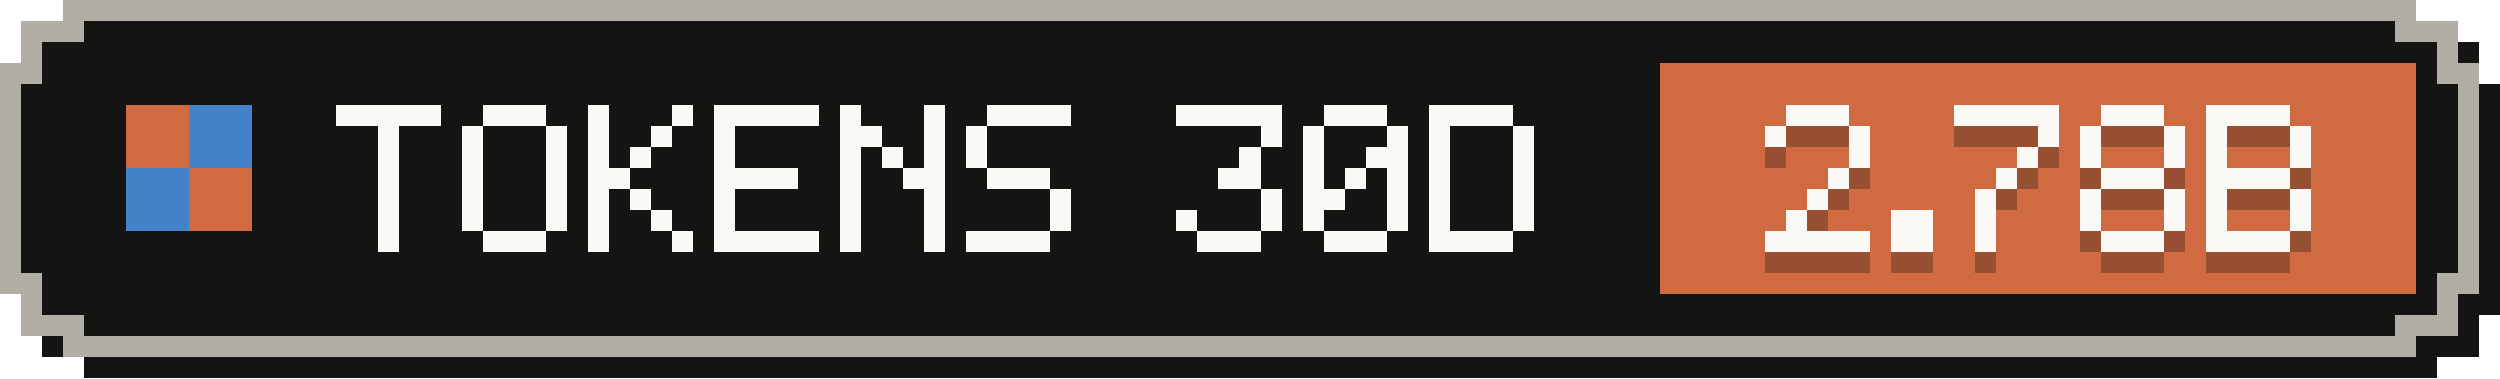
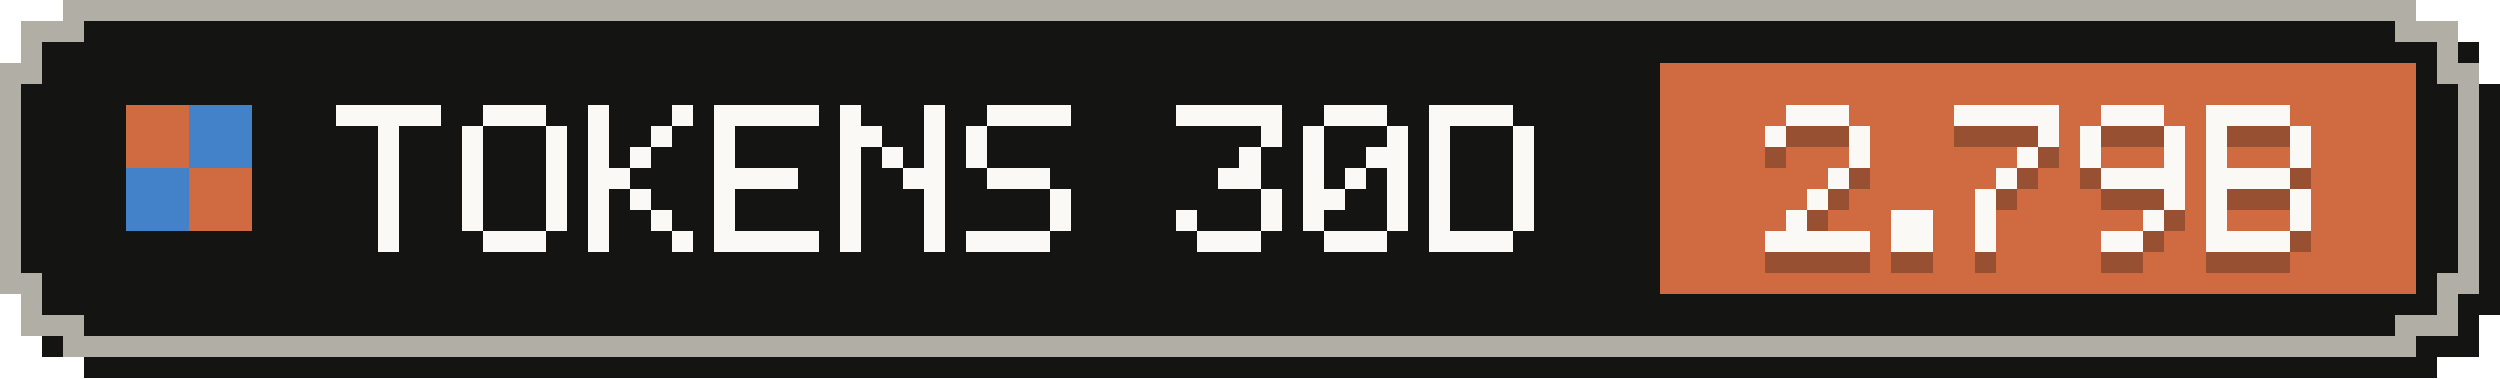
- <svg xmlns="http://www.w3.org/2000/svg" width="119" height="18" viewBox="0 0 119 18" role="img" aria-label="Tokens, last 30 days: 2.78B">
+ <svg xmlns="http://www.w3.org/2000/svg" width="119" height="18" viewBox="0 0 119 18" role="img" aria-label="Tokens, last 30 days: 2.79B">
  <g shape-rendering="crispEdges">
    <path fill="#141413" d="M4,1 H116 V2 H118 V4 H119 V15 H118 V17 H116 V18 H4 V17 H2 V15 H1 V4 H2 V2 H4 Z" />
    <path fill="#b0aea5" d="M3,0 H115 V1 H117 V3 H118 V14 H117 V16 H115 V17 H3 V16 H1 V14 H0 V3 H1 V1 H3 Z" />
    <path fill="#141413" d="M4,1 H114 V2 H116 V4 H117 V13 H116 V15 H114 V16 H4 V15 H2 V13 H1 V4 H2 V2 H4 Z" />
    <rect fill="#d06a41" x="79" y="3" width="36" height="11" />
    <g fill="#d06a41">
      <rect x="6" y="5" width="3" height="3" />
      <rect x="9" y="8" width="3" height="3" />
    </g>
    <g fill="#4382c9">
      <rect x="9" y="5" width="3" height="3" />
      <rect x="6" y="8" width="3" height="3" />
    </g>
    <g fill="#faf9f5">
      <rect x="16" y="5" width="5" height="1" />
      <rect x="18" y="6" width="1" height="1" />
      <rect x="18" y="7" width="1" height="1" />
      <rect x="18" y="8" width="1" height="1" />
      <rect x="18" y="9" width="1" height="1" />
      <rect x="18" y="10" width="1" height="1" />
      <rect x="18" y="11" width="1" height="1" />
      <rect x="23" y="5" width="3" height="1" />
      <rect x="22" y="6" width="1" height="1" />
      <rect x="26" y="6" width="1" height="1" />
      <rect x="22" y="7" width="1" height="1" />
      <rect x="26" y="7" width="1" height="1" />
      <rect x="22" y="8" width="1" height="1" />
      <rect x="26" y="8" width="1" height="1" />
      <rect x="22" y="9" width="1" height="1" />
      <rect x="26" y="9" width="1" height="1" />
      <rect x="22" y="10" width="1" height="1" />
      <rect x="26" y="10" width="1" height="1" />
      <rect x="23" y="11" width="3" height="1" />
      <rect x="28" y="5" width="1" height="1" />
      <rect x="32" y="5" width="1" height="1" />
      <rect x="28" y="6" width="1" height="1" />
      <rect x="31" y="6" width="1" height="1" />
      <rect x="28" y="7" width="1" height="1" />
      <rect x="30" y="7" width="1" height="1" />
      <rect x="28" y="8" width="2" height="1" />
      <rect x="28" y="9" width="1" height="1" />
      <rect x="30" y="9" width="1" height="1" />
      <rect x="28" y="10" width="1" height="1" />
      <rect x="31" y="10" width="1" height="1" />
      <rect x="28" y="11" width="1" height="1" />
      <rect x="32" y="11" width="1" height="1" />
      <rect x="34" y="5" width="5" height="1" />
      <rect x="34" y="6" width="1" height="1" />
      <rect x="34" y="7" width="1" height="1" />
      <rect x="34" y="8" width="4" height="1" />
      <rect x="34" y="9" width="1" height="1" />
      <rect x="34" y="10" width="1" height="1" />
      <rect x="34" y="11" width="5" height="1" />
      <rect x="40" y="5" width="1" height="1" />
      <rect x="44" y="5" width="1" height="1" />
      <rect x="40" y="6" width="2" height="1" />
      <rect x="44" y="6" width="1" height="1" />
      <rect x="40" y="7" width="1" height="1" />
      <rect x="42" y="7" width="1" height="1" />
      <rect x="44" y="7" width="1" height="1" />
      <rect x="40" y="8" width="1" height="1" />
      <rect x="43" y="8" width="2" height="1" />
      <rect x="40" y="9" width="1" height="1" />
      <rect x="44" y="9" width="1" height="1" />
      <rect x="40" y="10" width="1" height="1" />
      <rect x="44" y="10" width="1" height="1" />
      <rect x="40" y="11" width="1" height="1" />
      <rect x="44" y="11" width="1" height="1" />
      <rect x="47" y="5" width="4" height="1" />
      <rect x="46" y="6" width="1" height="1" />
      <rect x="46" y="7" width="1" height="1" />
      <rect x="47" y="8" width="3" height="1" />
      <rect x="50" y="9" width="1" height="1" />
      <rect x="50" y="10" width="1" height="1" />
      <rect x="46" y="11" width="4" height="1" />
      <rect x="56" y="5" width="5" height="1" />
      <rect x="60" y="6" width="1" height="1" />
      <rect x="59" y="7" width="1" height="1" />
      <rect x="58" y="8" width="2" height="1" />
      <rect x="60" y="9" width="1" height="1" />
      <rect x="56" y="10" width="1" height="1" />
      <rect x="60" y="10" width="1" height="1" />
      <rect x="57" y="11" width="3" height="1" />
      <rect x="63" y="5" width="3" height="1" />
      <rect x="62" y="6" width="1" height="1" />
      <rect x="66" y="6" width="1" height="1" />
      <rect x="62" y="7" width="1" height="1" />
      <rect x="65" y="7" width="2" height="1" />
      <rect x="62" y="8" width="1" height="1" />
      <rect x="64" y="8" width="1" height="1" />
      <rect x="66" y="8" width="1" height="1" />
      <rect x="62" y="9" width="2" height="1" />
      <rect x="66" y="9" width="1" height="1" />
      <rect x="62" y="10" width="1" height="1" />
      <rect x="66" y="10" width="1" height="1" />
      <rect x="63" y="11" width="3" height="1" />
      <rect x="68" y="5" width="4" height="1" />
      <rect x="68" y="6" width="1" height="1" />
      <rect x="72" y="6" width="1" height="1" />
      <rect x="68" y="7" width="1" height="1" />
      <rect x="72" y="7" width="1" height="1" />
      <rect x="68" y="8" width="1" height="1" />
      <rect x="72" y="8" width="1" height="1" />
      <rect x="68" y="9" width="1" height="1" />
      <rect x="72" y="9" width="1" height="1" />
      <rect x="68" y="10" width="1" height="1" />
      <rect x="72" y="10" width="1" height="1" />
      <rect x="68" y="11" width="4" height="1" />
    </g>
    <g fill="#141413" fill-opacity=".3">
      <rect x="85" y="6" width="3" height="1" />
      <rect x="84" y="7" width="1" height="1" />
      <rect x="88" y="7" width="1" height="1" />
      <rect x="88" y="8" width="1" height="1" />
      <rect x="87" y="9" width="1" height="1" />
      <rect x="86" y="10" width="1" height="1" />
      <rect x="85" y="11" width="1" height="1" />
      <rect x="84" y="12" width="5" height="1" />
      <rect x="90" y="11" width="2" height="1" />
      <rect x="90" y="12" width="2" height="1" />
      <rect x="93" y="6" width="5" height="1" />
      <rect x="97" y="7" width="1" height="1" />
      <rect x="96" y="8" width="1" height="1" />
      <rect x="95" y="9" width="1" height="1" />
      <rect x="94" y="10" width="1" height="1" />
      <rect x="94" y="11" width="1" height="1" />
      <rect x="94" y="12" width="1" height="1" />
      <rect x="100" y="6" width="3" height="1" />
      <rect x="99" y="7" width="1" height="1" />
      <rect x="103" y="7" width="1" height="1" />
      <rect x="99" y="8" width="1" height="1" />
      <rect x="103" y="8" width="1" height="1" />
-       <rect x="100" y="9" width="3" height="1" />
-       <rect x="99" y="10" width="1" height="1" />
+       <rect x="100" y="9" width="4" height="1" />
      <rect x="103" y="10" width="1" height="1" />
-       <rect x="99" y="11" width="1" height="1" />
-       <rect x="103" y="11" width="1" height="1" />
-       <rect x="100" y="12" width="3" height="1" />
+       <rect x="102" y="11" width="1" height="1" />
+       <rect x="100" y="12" width="2" height="1" />
      <rect x="105" y="6" width="4" height="1" />
      <rect x="105" y="7" width="1" height="1" />
      <rect x="109" y="7" width="1" height="1" />
      <rect x="105" y="8" width="1" height="1" />
      <rect x="109" y="8" width="1" height="1" />
      <rect x="105" y="9" width="4" height="1" />
      <rect x="105" y="10" width="1" height="1" />
      <rect x="109" y="10" width="1" height="1" />
      <rect x="105" y="11" width="1" height="1" />
      <rect x="109" y="11" width="1" height="1" />
      <rect x="105" y="12" width="4" height="1" />
    </g>
    <g fill="#faf9f5">
      <rect x="85" y="5" width="3" height="1" />
      <rect x="84" y="6" width="1" height="1" />
      <rect x="88" y="6" width="1" height="1" />
      <rect x="88" y="7" width="1" height="1" />
      <rect x="87" y="8" width="1" height="1" />
      <rect x="86" y="9" width="1" height="1" />
      <rect x="85" y="10" width="1" height="1" />
      <rect x="84" y="11" width="5" height="1" />
      <rect x="90" y="10" width="2" height="1" />
      <rect x="90" y="11" width="2" height="1" />
      <rect x="93" y="5" width="5" height="1" />
      <rect x="97" y="6" width="1" height="1" />
      <rect x="96" y="7" width="1" height="1" />
      <rect x="95" y="8" width="1" height="1" />
      <rect x="94" y="9" width="1" height="1" />
      <rect x="94" y="10" width="1" height="1" />
      <rect x="94" y="11" width="1" height="1" />
      <rect x="100" y="5" width="3" height="1" />
      <rect x="99" y="6" width="1" height="1" />
      <rect x="103" y="6" width="1" height="1" />
      <rect x="99" y="7" width="1" height="1" />
      <rect x="103" y="7" width="1" height="1" />
-       <rect x="100" y="8" width="3" height="1" />
-       <rect x="99" y="9" width="1" height="1" />
+       <rect x="100" y="8" width="4" height="1" />
      <rect x="103" y="9" width="1" height="1" />
-       <rect x="99" y="10" width="1" height="1" />
-       <rect x="103" y="10" width="1" height="1" />
-       <rect x="100" y="11" width="3" height="1" />
+       <rect x="102" y="10" width="1" height="1" />
+       <rect x="100" y="11" width="2" height="1" />
      <rect x="105" y="5" width="4" height="1" />
      <rect x="105" y="6" width="1" height="1" />
      <rect x="109" y="6" width="1" height="1" />
      <rect x="105" y="7" width="1" height="1" />
      <rect x="109" y="7" width="1" height="1" />
      <rect x="105" y="8" width="4" height="1" />
      <rect x="105" y="9" width="1" height="1" />
      <rect x="109" y="9" width="1" height="1" />
      <rect x="105" y="10" width="1" height="1" />
      <rect x="109" y="10" width="1" height="1" />
      <rect x="105" y="11" width="4" height="1" />
    </g>
  </g>
</svg>
